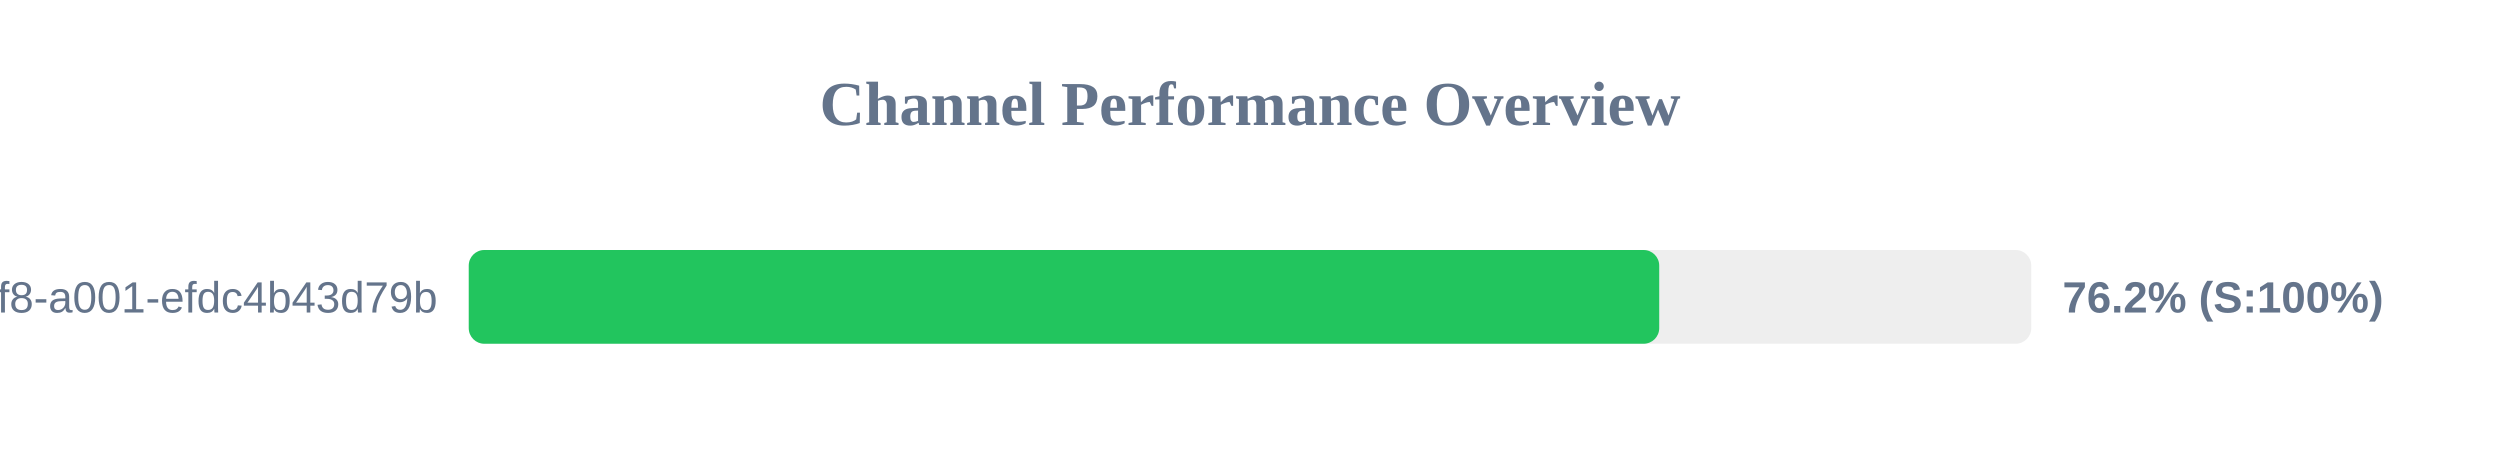
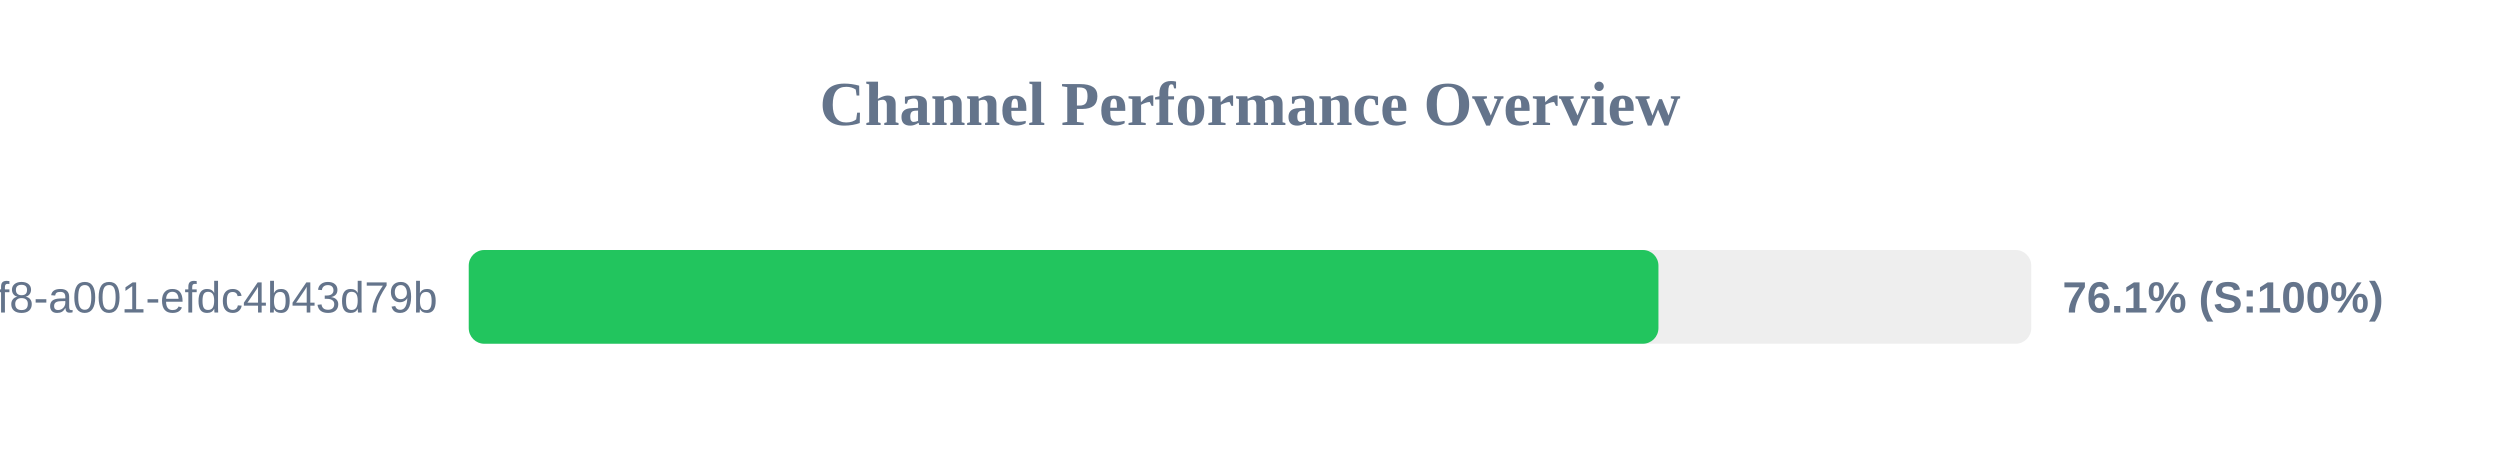
<svg xmlns="http://www.w3.org/2000/svg" width="800" height="150" version="1.1">
  <style>
        .row { font: 14px Arial; fill: #64748b; }
        .score { font: bold 14px Arial; fill: #64748b; }
    </style>
  <text x="400" y="40" text-anchor="middle" font-size="20px" font-weight="bold" fill="#64748b">Channel Performance Overview</text>
  <rect x="150" y="80" width="500" height="30" fill="#eee" rx="5" />
-   <rect x="150" y="80" width="380.95" height="30" fill="#22c55e" rx="5" />
+   <rect x="150" y="80" width="380.7" height="30" fill="#22c55e" rx="5" />
  <text x="140" y="100" text-anchor="end" class="row">?uuid=1fdb6b30-5371-4ff8-a001-efdc4b43d79b</text>
-   <text x="660" y="100" text-anchor="start" class="score">76.2% (S:100%)</text>
+   <text x="660" y="100" text-anchor="start" class="score">76.1% (S:100%)</text>
</svg>
